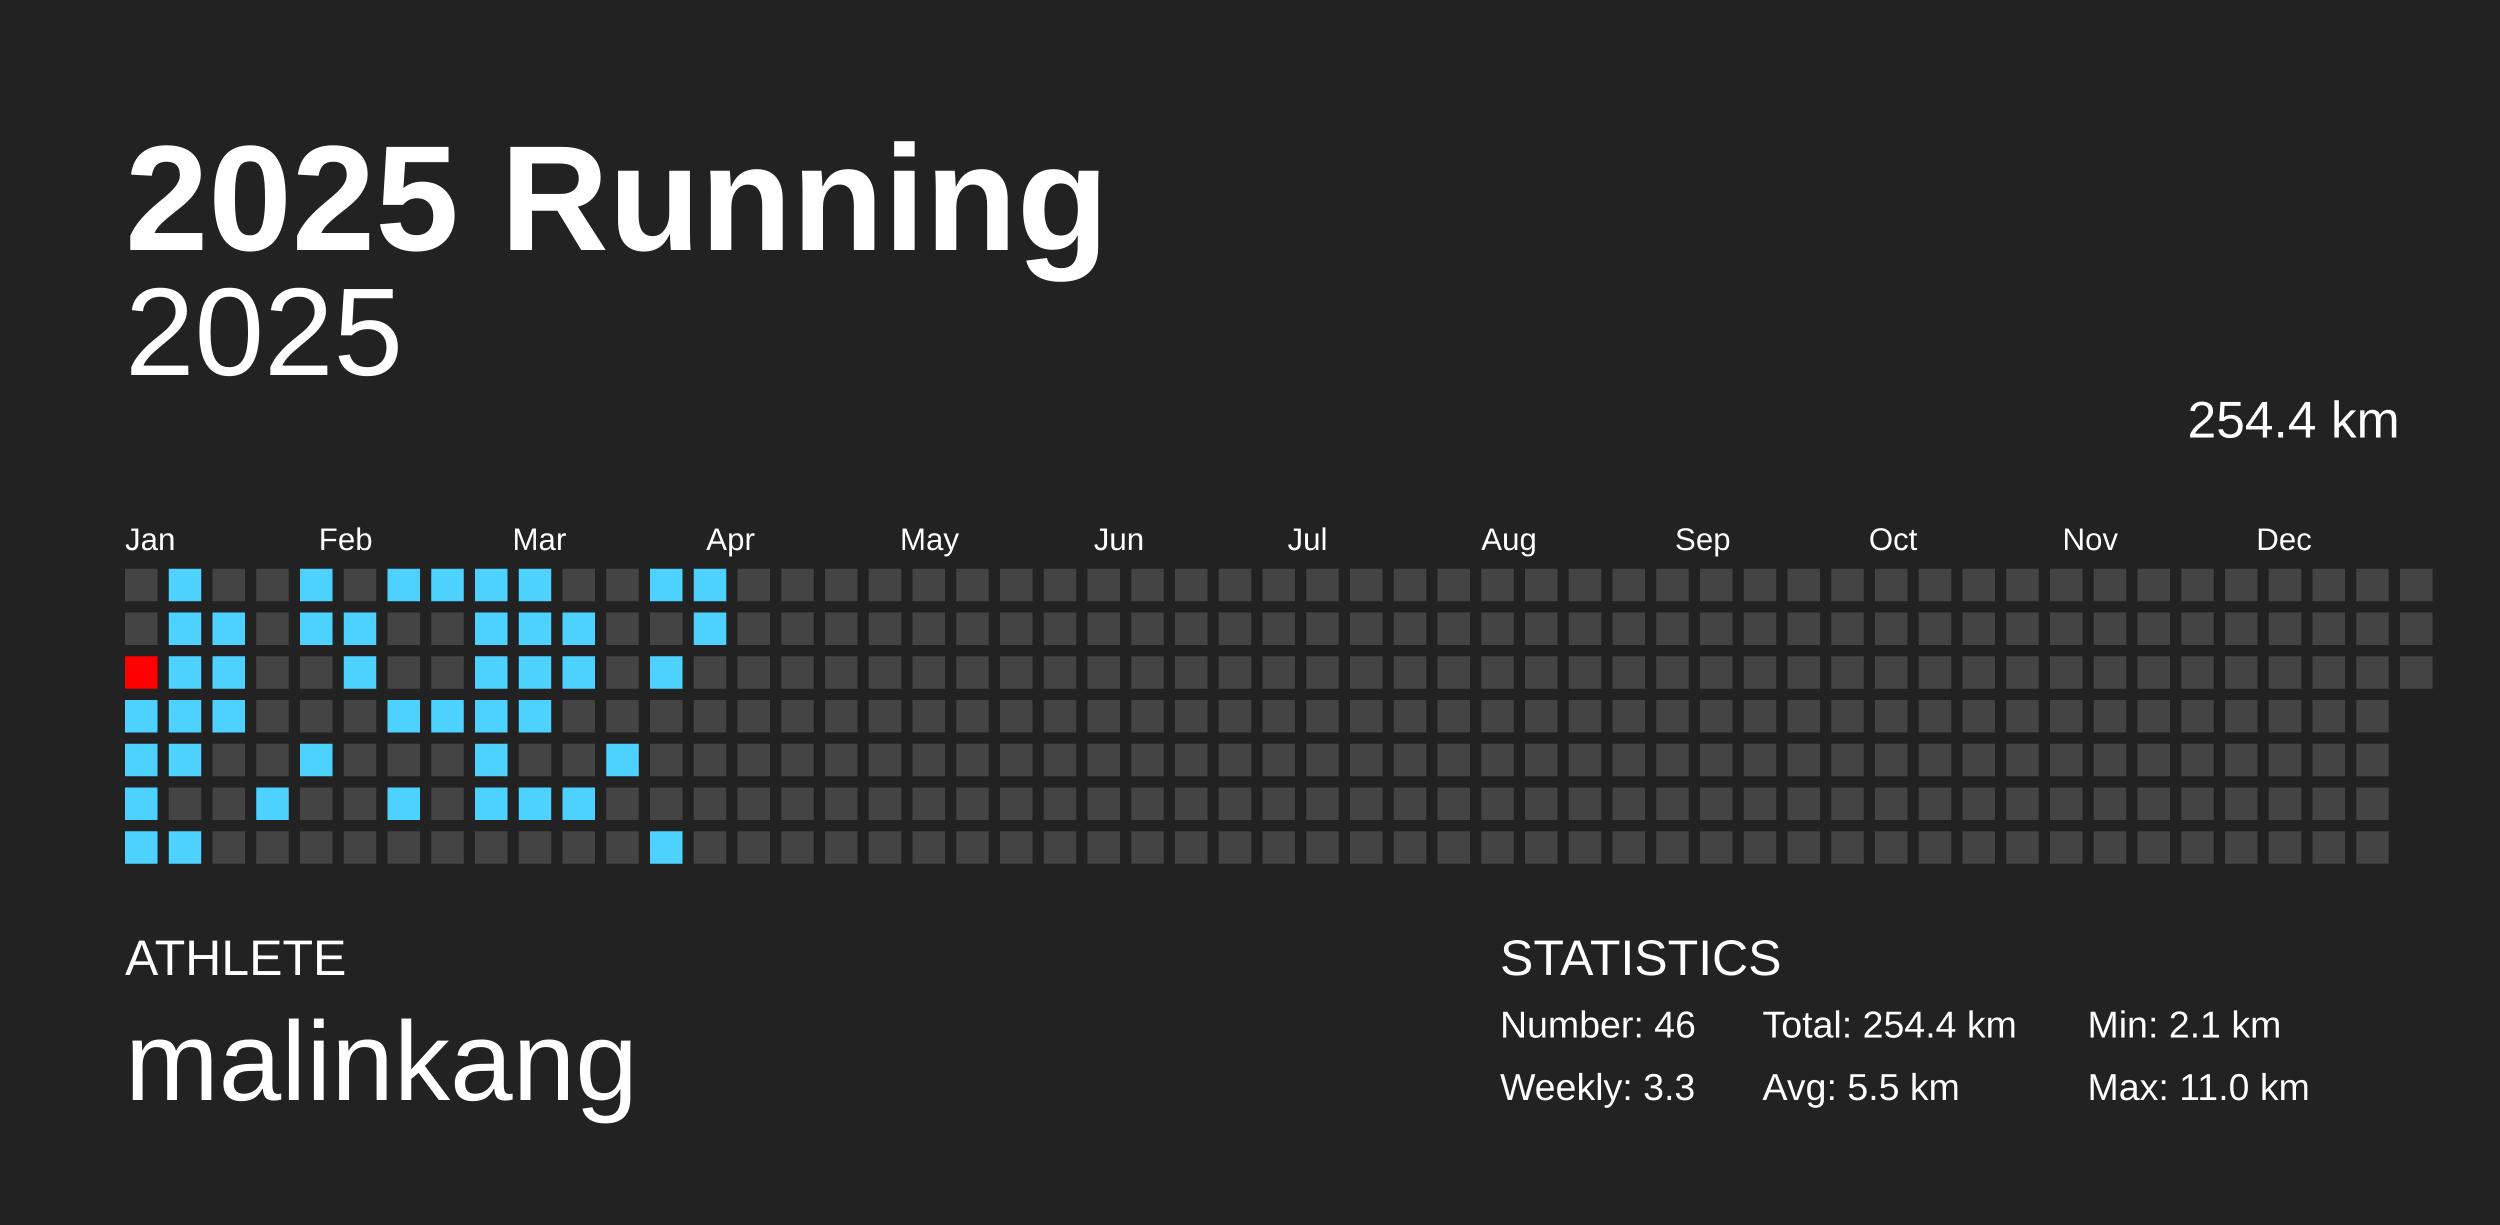
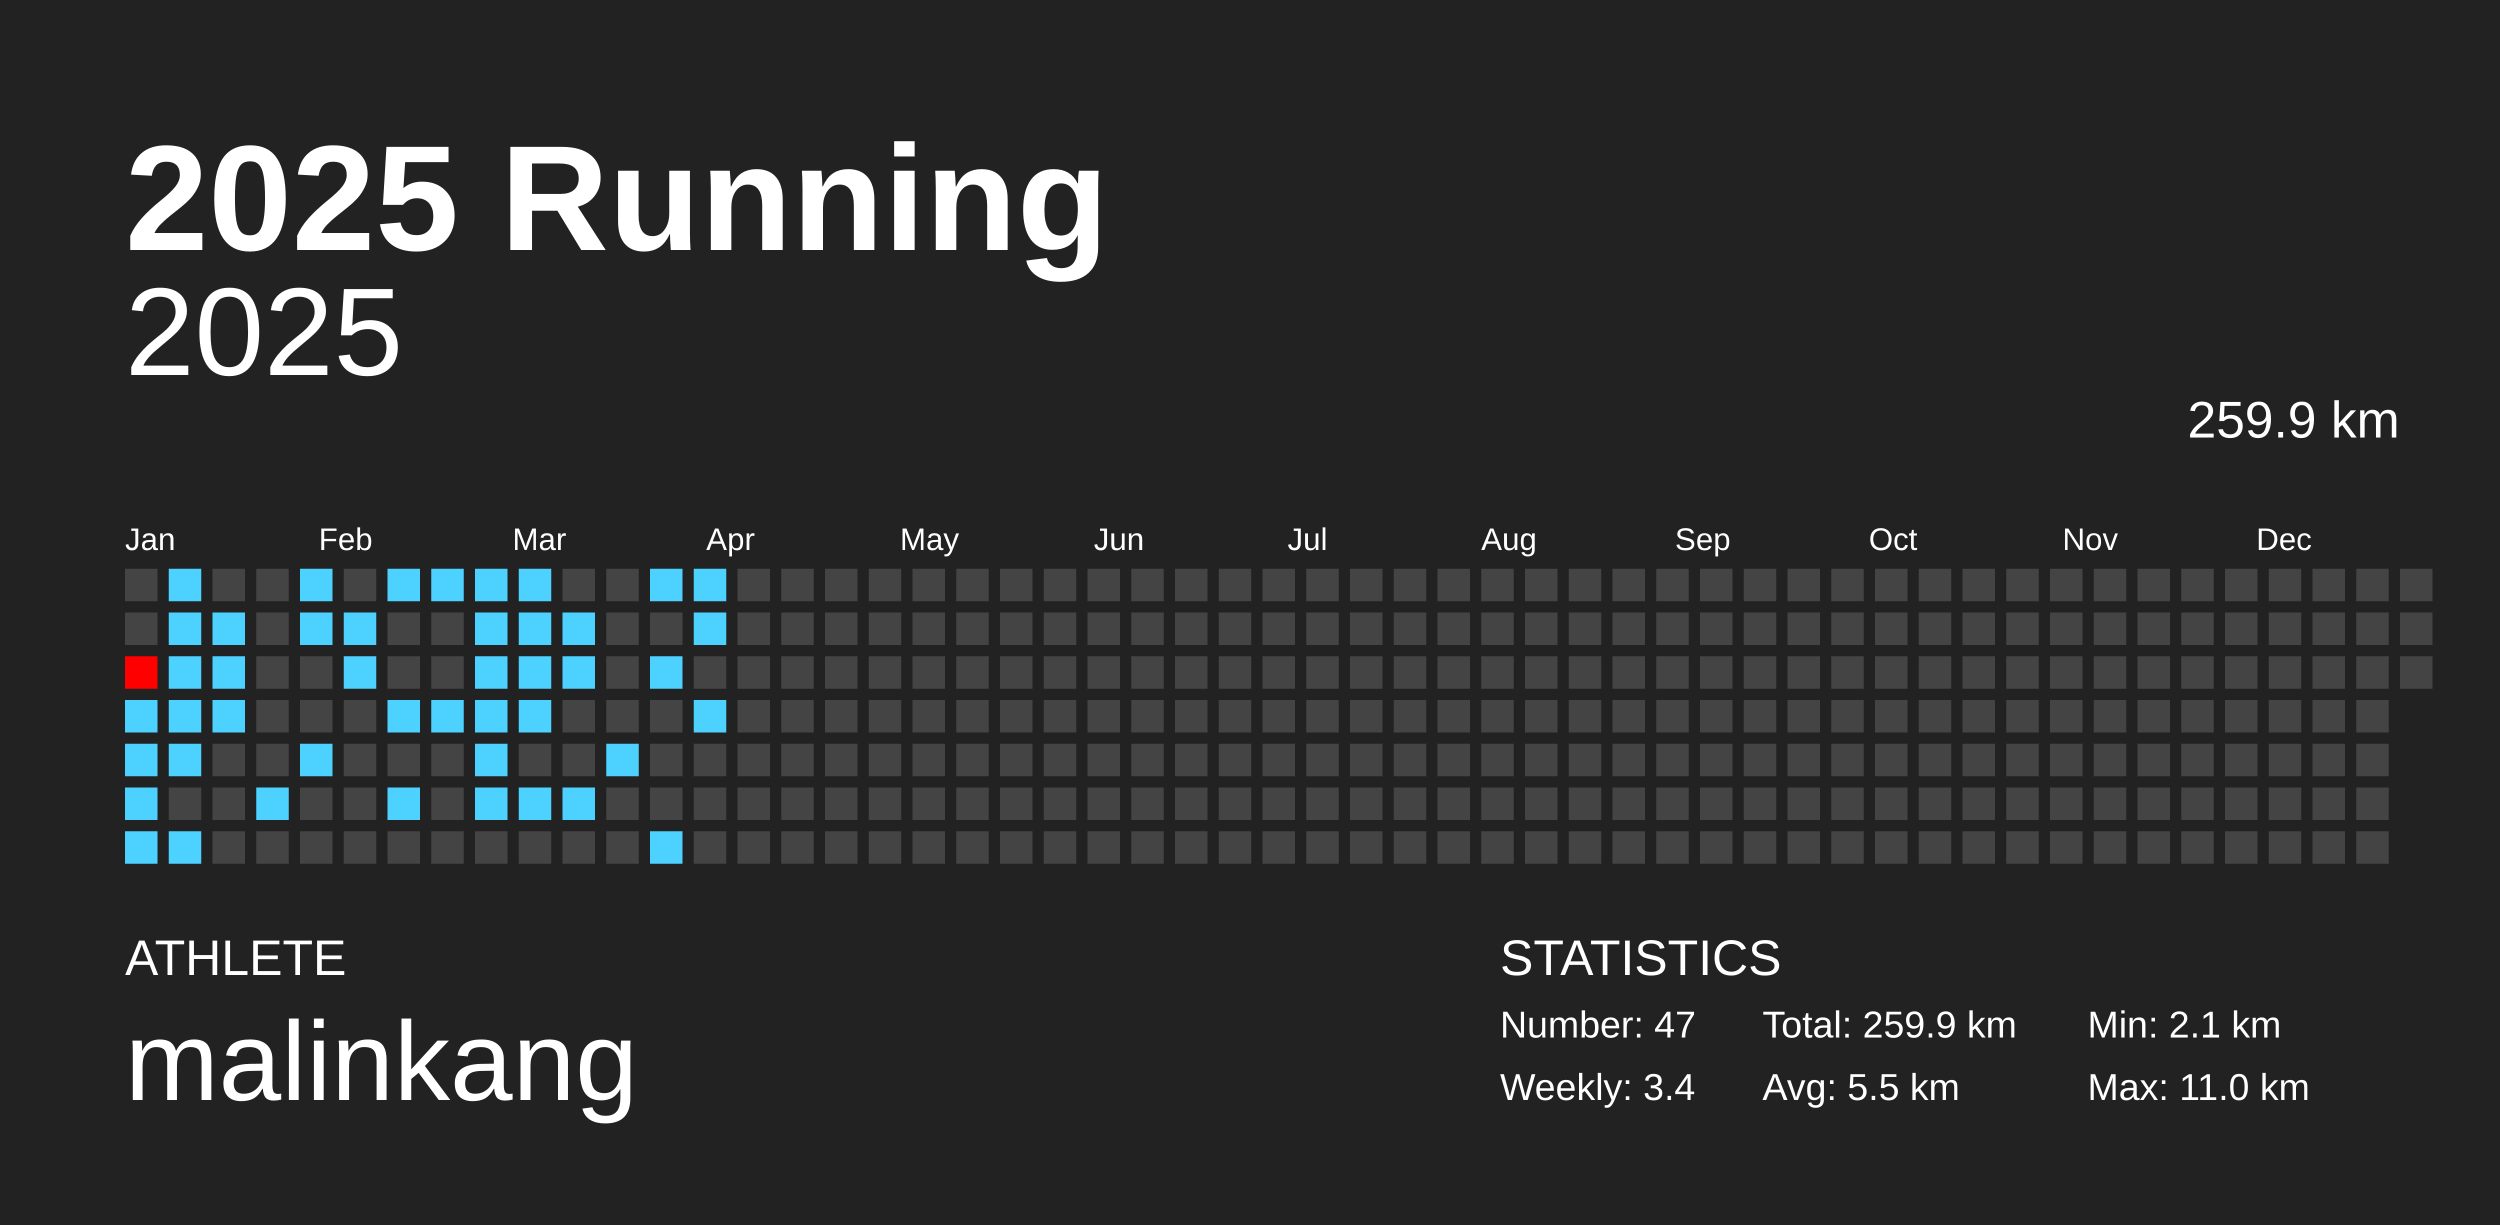
<svg xmlns="http://www.w3.org/2000/svg" baseProfile="full" height="98mm" version="1.1" viewBox="0,0,200,98" width="200mm">
  <defs />
  <rect fill="#222222" height="98" width="200" x="0" y="0" />
  <text fill="#FFFFFF" style="font-size:12px; font-family:Arial; font-weight:bold;" x="10" y="20">2025 Running</text>
  <text fill="#FFFFFF" style="font-size:4px; font-family:Arial" x="10" y="78">ATHLETE</text>
  <text fill="#FFFFFF" style="font-size:9px; font-family:Arial" x="10" y="88">malinkang</text>
  <text fill="#FFFFFF" style="font-size:4px; font-family:Arial" x="120" y="78">STATISTICS</text>
-   <text fill="#FFFFFF" style="font-size:3px; font-family:Arial" x="120" y="83">Number: 46</text>
-   <text fill="#FFFFFF" style="font-size:3px; font-family:Arial" x="120" y="88">Weekly: 3.3</text>
-   <text fill="#FFFFFF" style="font-size:3px; font-family:Arial" x="141" y="83">Total: 254.4 km</text>
+   <text fill="#FFFFFF" style="font-size:3px; font-family:Arial" x="120" y="83">Number: 47</text>
+   <text fill="#FFFFFF" style="font-size:3px; font-family:Arial" x="120" y="88">Weekly: 3.4</text>
+   <text fill="#FFFFFF" style="font-size:3px; font-family:Arial" x="141" y="83">Total: 259.9 km</text>
  <text fill="#FFFFFF" style="font-size:3px; font-family:Arial" x="141" y="88">Avg: 5.5 km</text>
  <text fill="#FFFFFF" style="font-size:3px; font-family:Arial" x="167" y="83">Min: 2.1 km</text>
  <text fill="#FFFFFF" style="font-size:3px; font-family:Arial" x="167" y="88">Max: 11.0 km</text>
  <text alignment-baseline="hanging" fill="#FFFFFF" style="font-size:10.0px; font-family:Arial;" x="10" y="30">2025</text>
-   <text alignment-baseline="hanging" fill="#FFFFFF" style="font-size:4.125px; font-family:Arial;" x="175" y="35">254.4 km</text>
+   <text alignment-baseline="hanging" fill="#FFFFFF" style="font-size:4.125px; font-family:Arial;" x="175" y="35">259.9 km</text>
  <text fill="#FFFFFF" style="font-size:2.5px; font-family:Arial" x="10.0" y="44">Jan</text>
  <text fill="#FFFFFF" style="font-size:2.5px; font-family:Arial" x="25.5" y="44">Feb</text>
  <text fill="#FFFFFF" style="font-size:2.5px; font-family:Arial" x="41.0" y="44">Mar</text>
  <text fill="#FFFFFF" style="font-size:2.5px; font-family:Arial" x="56.5" y="44">Apr</text>
  <text fill="#FFFFFF" style="font-size:2.5px; font-family:Arial" x="72.0" y="44">May</text>
  <text fill="#FFFFFF" style="font-size:2.5px; font-family:Arial" x="87.5" y="44">Jun</text>
  <text fill="#FFFFFF" style="font-size:2.5px; font-family:Arial" x="103.0" y="44">Jul</text>
  <text fill="#FFFFFF" style="font-size:2.5px; font-family:Arial" x="118.5" y="44">Aug</text>
  <text fill="#FFFFFF" style="font-size:2.5px; font-family:Arial" x="134.0" y="44">Sep</text>
  <text fill="#FFFFFF" style="font-size:2.5px; font-family:Arial" x="149.5" y="44">Oct</text>
  <text fill="#FFFFFF" style="font-size:2.5px; font-family:Arial" x="165.0" y="44">Nov</text>
  <text fill="#FFFFFF" style="font-size:2.5px; font-family:Arial" x="180.5" y="44">Dec</text>
  <rect fill="#444444" height="2.6" width="2.6" x="10.0" y="45.5" />
  <rect fill="#444444" height="2.6" width="2.6" x="10.0" y="49.0" />
  <rect fill="#ff0000" height="2.6" width="2.6" x="10.0" y="52.5" />
  <rect fill="#4dd2ff" height="2.6" width="2.6" x="10.0" y="56.0" />
  <rect fill="#4dd2ff" height="2.6" width="2.6" x="10.0" y="59.5" />
  <rect fill="#4dd2ff" height="2.6" width="2.6" x="10.0" y="63.0" />
  <rect fill="#4dd2ff" height="2.6" width="2.6" x="10.0" y="66.5" />
  <rect fill="#4dd2ff" height="2.6" width="2.6" x="13.5" y="45.5" />
  <rect fill="#4dd2ff" height="2.6" width="2.6" x="13.5" y="49.0" />
  <rect fill="#4dd2ff" height="2.6" width="2.6" x="13.5" y="52.5" />
  <rect fill="#4dd2ff" height="2.6" width="2.6" x="13.5" y="56.0" />
  <rect fill="#4dd2ff" height="2.6" width="2.6" x="13.5" y="59.5" />
  <rect fill="#444444" height="2.6" width="2.6" x="13.5" y="63.0" />
  <rect fill="#4dd2ff" height="2.6" width="2.6" x="13.5" y="66.5" />
  <rect fill="#444444" height="2.6" width="2.6" x="17.0" y="45.5" />
  <rect fill="#4dd2ff" height="2.6" width="2.6" x="17.0" y="49.0" />
  <rect fill="#4dd2ff" height="2.6" width="2.6" x="17.0" y="52.5" />
  <rect fill="#4dd2ff" height="2.6" width="2.6" x="17.0" y="56.0" />
  <rect fill="#444444" height="2.6" width="2.6" x="17.0" y="59.5" />
  <rect fill="#444444" height="2.6" width="2.6" x="17.0" y="63.0" />
  <rect fill="#444444" height="2.6" width="2.6" x="17.0" y="66.5" />
  <rect fill="#444444" height="2.6" width="2.6" x="20.5" y="45.5" />
  <rect fill="#444444" height="2.6" width="2.6" x="20.5" y="49.0" />
  <rect fill="#444444" height="2.6" width="2.6" x="20.5" y="52.5" />
  <rect fill="#444444" height="2.6" width="2.6" x="20.5" y="56.0" />
  <rect fill="#444444" height="2.6" width="2.6" x="20.5" y="59.5" />
  <rect fill="#4dd2ff" height="2.6" width="2.6" x="20.5" y="63.0" />
  <rect fill="#444444" height="2.6" width="2.6" x="20.5" y="66.5" />
  <rect fill="#4dd2ff" height="2.6" width="2.6" x="24.0" y="45.5" />
  <rect fill="#4dd2ff" height="2.6" width="2.6" x="24.0" y="49.0" />
  <rect fill="#444444" height="2.6" width="2.6" x="24.0" y="52.5" />
  <rect fill="#444444" height="2.6" width="2.6" x="24.0" y="56.0" />
  <rect fill="#4dd2ff" height="2.6" width="2.6" x="24.0" y="59.5" />
  <rect fill="#444444" height="2.6" width="2.6" x="24.0" y="63.0" />
  <rect fill="#444444" height="2.6" width="2.6" x="24.0" y="66.5" />
  <rect fill="#444444" height="2.6" width="2.6" x="27.5" y="45.5" />
  <rect fill="#4dd2ff" height="2.6" width="2.6" x="27.5" y="49.0" />
  <rect fill="#4dd2ff" height="2.6" width="2.6" x="27.5" y="52.5" />
  <rect fill="#444444" height="2.6" width="2.6" x="27.5" y="56.0" />
  <rect fill="#444444" height="2.6" width="2.6" x="27.5" y="59.5" />
  <rect fill="#444444" height="2.6" width="2.6" x="27.5" y="63.0" />
  <rect fill="#444444" height="2.6" width="2.6" x="27.5" y="66.5" />
  <rect fill="#4dd2ff" height="2.6" width="2.6" x="31.0" y="45.5" />
  <rect fill="#444444" height="2.6" width="2.6" x="31.0" y="49.0" />
  <rect fill="#444444" height="2.6" width="2.6" x="31.0" y="52.5" />
  <rect fill="#4dd2ff" height="2.6" width="2.6" x="31.0" y="56.0" />
  <rect fill="#444444" height="2.6" width="2.6" x="31.0" y="59.5" />
  <rect fill="#4dd2ff" height="2.6" width="2.6" x="31.0" y="63.0" />
  <rect fill="#444444" height="2.6" width="2.6" x="31.0" y="66.5" />
  <rect fill="#4dd2ff" height="2.6" width="2.6" x="34.5" y="45.5" />
  <rect fill="#444444" height="2.6" width="2.6" x="34.5" y="49.0" />
  <rect fill="#444444" height="2.6" width="2.6" x="34.5" y="52.5" />
  <rect fill="#4dd2ff" height="2.6" width="2.6" x="34.5" y="56.0" />
  <rect fill="#444444" height="2.6" width="2.6" x="34.5" y="59.5" />
  <rect fill="#444444" height="2.6" width="2.6" x="34.5" y="63.0" />
  <rect fill="#444444" height="2.6" width="2.6" x="34.5" y="66.5" />
  <rect fill="#4dd2ff" height="2.6" width="2.6" x="38.0" y="45.5" />
  <rect fill="#4dd2ff" height="2.6" width="2.6" x="38.0" y="49.0" />
  <rect fill="#4dd2ff" height="2.6" width="2.6" x="38.0" y="52.5" />
  <rect fill="#4dd2ff" height="2.6" width="2.6" x="38.0" y="56.0" />
  <rect fill="#4dd2ff" height="2.6" width="2.6" x="38.0" y="59.5" />
  <rect fill="#4dd2ff" height="2.6" width="2.6" x="38.0" y="63.0" />
  <rect fill="#444444" height="2.6" width="2.6" x="38.0" y="66.5" />
  <rect fill="#4dd2ff" height="2.6" width="2.6" x="41.5" y="45.5" />
  <rect fill="#4dd2ff" height="2.6" width="2.6" x="41.5" y="49.0" />
  <rect fill="#4dd2ff" height="2.6" width="2.6" x="41.5" y="52.5" />
  <rect fill="#4dd2ff" height="2.6" width="2.6" x="41.5" y="56.0" />
  <rect fill="#444444" height="2.6" width="2.6" x="41.5" y="59.5" />
  <rect fill="#4dd2ff" height="2.6" width="2.6" x="41.5" y="63.0" />
  <rect fill="#444444" height="2.6" width="2.6" x="41.5" y="66.5" />
  <rect fill="#444444" height="2.6" width="2.6" x="45.0" y="45.5" />
  <rect fill="#4dd2ff" height="2.6" width="2.6" x="45.0" y="49.0" />
  <rect fill="#4dd2ff" height="2.6" width="2.6" x="45.0" y="52.5" />
  <rect fill="#444444" height="2.6" width="2.6" x="45.0" y="56.0" />
  <rect fill="#444444" height="2.6" width="2.6" x="45.0" y="59.5" />
  <rect fill="#4dd2ff" height="2.6" width="2.6" x="45.0" y="63.0" />
  <rect fill="#444444" height="2.6" width="2.6" x="45.0" y="66.5" />
  <rect fill="#444444" height="2.6" width="2.6" x="48.5" y="45.5" />
  <rect fill="#444444" height="2.6" width="2.6" x="48.5" y="49.0" />
  <rect fill="#444444" height="2.6" width="2.6" x="48.5" y="52.5" />
  <rect fill="#444444" height="2.6" width="2.6" x="48.5" y="56.0" />
  <rect fill="#4dd2ff" height="2.6" width="2.6" x="48.5" y="59.5" />
  <rect fill="#444444" height="2.6" width="2.6" x="48.5" y="63.0" />
  <rect fill="#444444" height="2.6" width="2.6" x="48.5" y="66.5" />
  <rect fill="#4dd2ff" height="2.6" width="2.6" x="52.0" y="45.5" />
  <rect fill="#444444" height="2.6" width="2.6" x="52.0" y="49.0" />
  <rect fill="#4dd2ff" height="2.6" width="2.6" x="52.0" y="52.5" />
  <rect fill="#444444" height="2.6" width="2.6" x="52.0" y="56.0" />
  <rect fill="#444444" height="2.6" width="2.6" x="52.0" y="59.5" />
  <rect fill="#444444" height="2.6" width="2.6" x="52.0" y="63.0" />
  <rect fill="#4dd2ff" height="2.6" width="2.6" x="52.0" y="66.5" />
  <rect fill="#4dd2ff" height="2.6" width="2.6" x="55.5" y="45.5" />
  <rect fill="#4dd2ff" height="2.6" width="2.6" x="55.5" y="49.0" />
  <rect fill="#444444" height="2.6" width="2.6" x="55.5" y="52.5" />
-   <rect fill="#444444" height="2.6" width="2.6" x="55.5" y="56.0" />
+   <rect fill="#4dd2ff" height="2.6" width="2.6" x="55.5" y="56.0" />
  <rect fill="#444444" height="2.6" width="2.6" x="55.5" y="59.5" />
  <rect fill="#444444" height="2.6" width="2.6" x="55.5" y="63.0" />
  <rect fill="#444444" height="2.6" width="2.6" x="55.5" y="66.5" />
  <rect fill="#444444" height="2.6" width="2.6" x="59.0" y="45.5" />
  <rect fill="#444444" height="2.6" width="2.6" x="59.0" y="49.0" />
  <rect fill="#444444" height="2.6" width="2.6" x="59.0" y="52.5" />
  <rect fill="#444444" height="2.6" width="2.6" x="59.0" y="56.0" />
  <rect fill="#444444" height="2.6" width="2.6" x="59.0" y="59.5" />
  <rect fill="#444444" height="2.6" width="2.6" x="59.0" y="63.0" />
  <rect fill="#444444" height="2.6" width="2.6" x="59.0" y="66.5" />
  <rect fill="#444444" height="2.6" width="2.6" x="62.5" y="45.5" />
  <rect fill="#444444" height="2.6" width="2.6" x="62.5" y="49.0" />
  <rect fill="#444444" height="2.6" width="2.6" x="62.5" y="52.5" />
  <rect fill="#444444" height="2.6" width="2.6" x="62.5" y="56.0" />
  <rect fill="#444444" height="2.6" width="2.6" x="62.5" y="59.5" />
  <rect fill="#444444" height="2.6" width="2.6" x="62.5" y="63.0" />
  <rect fill="#444444" height="2.6" width="2.6" x="62.5" y="66.5" />
  <rect fill="#444444" height="2.6" width="2.6" x="66.0" y="45.5" />
  <rect fill="#444444" height="2.6" width="2.6" x="66.0" y="49.0" />
  <rect fill="#444444" height="2.6" width="2.6" x="66.0" y="52.5" />
  <rect fill="#444444" height="2.6" width="2.6" x="66.0" y="56.0" />
  <rect fill="#444444" height="2.6" width="2.6" x="66.0" y="59.5" />
  <rect fill="#444444" height="2.6" width="2.6" x="66.0" y="63.0" />
  <rect fill="#444444" height="2.6" width="2.6" x="66.0" y="66.5" />
  <rect fill="#444444" height="2.6" width="2.6" x="69.5" y="45.5" />
  <rect fill="#444444" height="2.6" width="2.6" x="69.5" y="49.0" />
  <rect fill="#444444" height="2.6" width="2.6" x="69.5" y="52.5" />
  <rect fill="#444444" height="2.6" width="2.6" x="69.5" y="56.0" />
  <rect fill="#444444" height="2.6" width="2.6" x="69.5" y="59.5" />
  <rect fill="#444444" height="2.6" width="2.6" x="69.5" y="63.0" />
  <rect fill="#444444" height="2.6" width="2.6" x="69.5" y="66.5" />
  <rect fill="#444444" height="2.6" width="2.6" x="73.0" y="45.5" />
  <rect fill="#444444" height="2.6" width="2.6" x="73.0" y="49.0" />
  <rect fill="#444444" height="2.6" width="2.6" x="73.0" y="52.5" />
  <rect fill="#444444" height="2.6" width="2.6" x="73.0" y="56.0" />
  <rect fill="#444444" height="2.6" width="2.6" x="73.0" y="59.5" />
  <rect fill="#444444" height="2.6" width="2.6" x="73.0" y="63.0" />
  <rect fill="#444444" height="2.6" width="2.6" x="73.0" y="66.5" />
  <rect fill="#444444" height="2.6" width="2.6" x="76.5" y="45.5" />
  <rect fill="#444444" height="2.6" width="2.6" x="76.5" y="49.0" />
  <rect fill="#444444" height="2.6" width="2.6" x="76.5" y="52.5" />
  <rect fill="#444444" height="2.6" width="2.6" x="76.5" y="56.0" />
  <rect fill="#444444" height="2.6" width="2.6" x="76.5" y="59.5" />
  <rect fill="#444444" height="2.6" width="2.6" x="76.5" y="63.0" />
  <rect fill="#444444" height="2.6" width="2.6" x="76.5" y="66.5" />
  <rect fill="#444444" height="2.6" width="2.6" x="80.0" y="45.5" />
  <rect fill="#444444" height="2.6" width="2.6" x="80.0" y="49.0" />
  <rect fill="#444444" height="2.6" width="2.6" x="80.0" y="52.5" />
  <rect fill="#444444" height="2.6" width="2.6" x="80.0" y="56.0" />
  <rect fill="#444444" height="2.6" width="2.6" x="80.0" y="59.5" />
  <rect fill="#444444" height="2.6" width="2.6" x="80.0" y="63.0" />
  <rect fill="#444444" height="2.6" width="2.6" x="80.0" y="66.5" />
  <rect fill="#444444" height="2.6" width="2.6" x="83.5" y="45.5" />
  <rect fill="#444444" height="2.6" width="2.6" x="83.5" y="49.0" />
  <rect fill="#444444" height="2.6" width="2.6" x="83.5" y="52.5" />
  <rect fill="#444444" height="2.6" width="2.6" x="83.5" y="56.0" />
  <rect fill="#444444" height="2.6" width="2.6" x="83.5" y="59.5" />
  <rect fill="#444444" height="2.6" width="2.6" x="83.5" y="63.0" />
  <rect fill="#444444" height="2.6" width="2.6" x="83.5" y="66.5" />
  <rect fill="#444444" height="2.6" width="2.6" x="87.0" y="45.5" />
  <rect fill="#444444" height="2.6" width="2.6" x="87.0" y="49.0" />
  <rect fill="#444444" height="2.6" width="2.6" x="87.0" y="52.5" />
  <rect fill="#444444" height="2.6" width="2.6" x="87.0" y="56.0" />
  <rect fill="#444444" height="2.6" width="2.6" x="87.0" y="59.5" />
  <rect fill="#444444" height="2.6" width="2.6" x="87.0" y="63.0" />
  <rect fill="#444444" height="2.6" width="2.6" x="87.0" y="66.5" />
  <rect fill="#444444" height="2.6" width="2.6" x="90.5" y="45.5" />
  <rect fill="#444444" height="2.6" width="2.6" x="90.5" y="49.0" />
  <rect fill="#444444" height="2.6" width="2.6" x="90.5" y="52.5" />
  <rect fill="#444444" height="2.6" width="2.6" x="90.5" y="56.0" />
  <rect fill="#444444" height="2.6" width="2.6" x="90.5" y="59.5" />
  <rect fill="#444444" height="2.6" width="2.6" x="90.5" y="63.0" />
  <rect fill="#444444" height="2.6" width="2.6" x="90.5" y="66.5" />
  <rect fill="#444444" height="2.6" width="2.6" x="94.0" y="45.5" />
  <rect fill="#444444" height="2.6" width="2.6" x="94.0" y="49.0" />
  <rect fill="#444444" height="2.6" width="2.6" x="94.0" y="52.5" />
  <rect fill="#444444" height="2.6" width="2.6" x="94.0" y="56.0" />
  <rect fill="#444444" height="2.6" width="2.6" x="94.0" y="59.5" />
  <rect fill="#444444" height="2.6" width="2.6" x="94.0" y="63.0" />
  <rect fill="#444444" height="2.6" width="2.6" x="94.0" y="66.5" />
  <rect fill="#444444" height="2.6" width="2.6" x="97.5" y="45.5" />
  <rect fill="#444444" height="2.6" width="2.6" x="97.5" y="49.0" />
  <rect fill="#444444" height="2.6" width="2.6" x="97.5" y="52.5" />
  <rect fill="#444444" height="2.6" width="2.6" x="97.5" y="56.0" />
  <rect fill="#444444" height="2.6" width="2.6" x="97.5" y="59.5" />
  <rect fill="#444444" height="2.6" width="2.6" x="97.5" y="63.0" />
  <rect fill="#444444" height="2.6" width="2.6" x="97.5" y="66.5" />
  <rect fill="#444444" height="2.6" width="2.6" x="101.0" y="45.5" />
  <rect fill="#444444" height="2.6" width="2.6" x="101.0" y="49.0" />
  <rect fill="#444444" height="2.6" width="2.6" x="101.0" y="52.5" />
  <rect fill="#444444" height="2.6" width="2.6" x="101.0" y="56.0" />
  <rect fill="#444444" height="2.6" width="2.6" x="101.0" y="59.5" />
  <rect fill="#444444" height="2.6" width="2.6" x="101.0" y="63.0" />
  <rect fill="#444444" height="2.6" width="2.6" x="101.0" y="66.5" />
  <rect fill="#444444" height="2.6" width="2.6" x="104.5" y="45.5" />
  <rect fill="#444444" height="2.6" width="2.6" x="104.5" y="49.0" />
  <rect fill="#444444" height="2.6" width="2.6" x="104.5" y="52.5" />
  <rect fill="#444444" height="2.6" width="2.6" x="104.5" y="56.0" />
  <rect fill="#444444" height="2.6" width="2.6" x="104.5" y="59.5" />
  <rect fill="#444444" height="2.6" width="2.6" x="104.5" y="63.0" />
  <rect fill="#444444" height="2.6" width="2.6" x="104.5" y="66.5" />
  <rect fill="#444444" height="2.6" width="2.6" x="108.0" y="45.5" />
  <rect fill="#444444" height="2.6" width="2.6" x="108.0" y="49.0" />
  <rect fill="#444444" height="2.6" width="2.6" x="108.0" y="52.5" />
  <rect fill="#444444" height="2.6" width="2.6" x="108.0" y="56.0" />
  <rect fill="#444444" height="2.6" width="2.6" x="108.0" y="59.5" />
  <rect fill="#444444" height="2.6" width="2.6" x="108.0" y="63.0" />
  <rect fill="#444444" height="2.6" width="2.6" x="108.0" y="66.5" />
  <rect fill="#444444" height="2.6" width="2.6" x="111.5" y="45.5" />
  <rect fill="#444444" height="2.6" width="2.6" x="111.5" y="49.0" />
  <rect fill="#444444" height="2.6" width="2.6" x="111.5" y="52.5" />
  <rect fill="#444444" height="2.6" width="2.6" x="111.5" y="56.0" />
  <rect fill="#444444" height="2.6" width="2.6" x="111.5" y="59.5" />
  <rect fill="#444444" height="2.6" width="2.6" x="111.5" y="63.0" />
  <rect fill="#444444" height="2.6" width="2.6" x="111.5" y="66.5" />
  <rect fill="#444444" height="2.6" width="2.6" x="115.0" y="45.5" />
  <rect fill="#444444" height="2.6" width="2.6" x="115.0" y="49.0" />
  <rect fill="#444444" height="2.6" width="2.6" x="115.0" y="52.5" />
  <rect fill="#444444" height="2.6" width="2.6" x="115.0" y="56.0" />
  <rect fill="#444444" height="2.6" width="2.6" x="115.0" y="59.5" />
  <rect fill="#444444" height="2.6" width="2.6" x="115.0" y="63.0" />
  <rect fill="#444444" height="2.6" width="2.6" x="115.0" y="66.5" />
  <rect fill="#444444" height="2.6" width="2.6" x="118.5" y="45.5" />
  <rect fill="#444444" height="2.6" width="2.6" x="118.5" y="49.0" />
  <rect fill="#444444" height="2.6" width="2.6" x="118.5" y="52.5" />
  <rect fill="#444444" height="2.6" width="2.6" x="118.5" y="56.0" />
  <rect fill="#444444" height="2.6" width="2.6" x="118.5" y="59.5" />
  <rect fill="#444444" height="2.6" width="2.6" x="118.5" y="63.0" />
  <rect fill="#444444" height="2.6" width="2.6" x="118.5" y="66.5" />
  <rect fill="#444444" height="2.6" width="2.6" x="122.0" y="45.5" />
  <rect fill="#444444" height="2.6" width="2.6" x="122.0" y="49.0" />
  <rect fill="#444444" height="2.6" width="2.6" x="122.0" y="52.5" />
  <rect fill="#444444" height="2.6" width="2.6" x="122.0" y="56.0" />
  <rect fill="#444444" height="2.6" width="2.6" x="122.0" y="59.5" />
  <rect fill="#444444" height="2.6" width="2.6" x="122.0" y="63.0" />
  <rect fill="#444444" height="2.6" width="2.6" x="122.0" y="66.5" />
  <rect fill="#444444" height="2.6" width="2.6" x="125.5" y="45.5" />
  <rect fill="#444444" height="2.6" width="2.6" x="125.5" y="49.0" />
  <rect fill="#444444" height="2.6" width="2.6" x="125.5" y="52.5" />
  <rect fill="#444444" height="2.6" width="2.6" x="125.5" y="56.0" />
  <rect fill="#444444" height="2.6" width="2.6" x="125.5" y="59.5" />
  <rect fill="#444444" height="2.6" width="2.6" x="125.5" y="63.0" />
  <rect fill="#444444" height="2.6" width="2.6" x="125.5" y="66.5" />
  <rect fill="#444444" height="2.6" width="2.6" x="129.0" y="45.5" />
  <rect fill="#444444" height="2.6" width="2.6" x="129.0" y="49.0" />
  <rect fill="#444444" height="2.6" width="2.6" x="129.0" y="52.5" />
  <rect fill="#444444" height="2.6" width="2.6" x="129.0" y="56.0" />
  <rect fill="#444444" height="2.6" width="2.6" x="129.0" y="59.5" />
  <rect fill="#444444" height="2.6" width="2.6" x="129.0" y="63.0" />
  <rect fill="#444444" height="2.6" width="2.6" x="129.0" y="66.5" />
  <rect fill="#444444" height="2.6" width="2.6" x="132.5" y="45.5" />
  <rect fill="#444444" height="2.6" width="2.6" x="132.5" y="49.0" />
  <rect fill="#444444" height="2.6" width="2.6" x="132.5" y="52.5" />
  <rect fill="#444444" height="2.6" width="2.6" x="132.5" y="56.0" />
  <rect fill="#444444" height="2.6" width="2.6" x="132.5" y="59.5" />
  <rect fill="#444444" height="2.6" width="2.6" x="132.5" y="63.0" />
  <rect fill="#444444" height="2.6" width="2.6" x="132.5" y="66.5" />
  <rect fill="#444444" height="2.6" width="2.6" x="136.0" y="45.5" />
  <rect fill="#444444" height="2.6" width="2.6" x="136.0" y="49.0" />
  <rect fill="#444444" height="2.6" width="2.6" x="136.0" y="52.5" />
  <rect fill="#444444" height="2.6" width="2.6" x="136.0" y="56.0" />
  <rect fill="#444444" height="2.6" width="2.6" x="136.0" y="59.5" />
  <rect fill="#444444" height="2.6" width="2.6" x="136.0" y="63.0" />
  <rect fill="#444444" height="2.6" width="2.6" x="136.0" y="66.5" />
  <rect fill="#444444" height="2.6" width="2.6" x="139.5" y="45.5" />
  <rect fill="#444444" height="2.6" width="2.6" x="139.5" y="49.0" />
  <rect fill="#444444" height="2.6" width="2.6" x="139.5" y="52.5" />
  <rect fill="#444444" height="2.6" width="2.6" x="139.5" y="56.0" />
  <rect fill="#444444" height="2.6" width="2.6" x="139.5" y="59.5" />
  <rect fill="#444444" height="2.6" width="2.6" x="139.5" y="63.0" />
  <rect fill="#444444" height="2.6" width="2.6" x="139.5" y="66.5" />
  <rect fill="#444444" height="2.6" width="2.6" x="143.0" y="45.5" />
  <rect fill="#444444" height="2.6" width="2.6" x="143.0" y="49.0" />
  <rect fill="#444444" height="2.6" width="2.6" x="143.0" y="52.5" />
  <rect fill="#444444" height="2.6" width="2.6" x="143.0" y="56.0" />
  <rect fill="#444444" height="2.6" width="2.6" x="143.0" y="59.5" />
  <rect fill="#444444" height="2.6" width="2.6" x="143.0" y="63.0" />
  <rect fill="#444444" height="2.6" width="2.6" x="143.0" y="66.5" />
  <rect fill="#444444" height="2.6" width="2.6" x="146.5" y="45.5" />
  <rect fill="#444444" height="2.6" width="2.6" x="146.5" y="49.0" />
  <rect fill="#444444" height="2.6" width="2.6" x="146.5" y="52.5" />
  <rect fill="#444444" height="2.6" width="2.6" x="146.5" y="56.0" />
  <rect fill="#444444" height="2.6" width="2.6" x="146.5" y="59.5" />
  <rect fill="#444444" height="2.6" width="2.6" x="146.5" y="63.0" />
  <rect fill="#444444" height="2.6" width="2.6" x="146.5" y="66.5" />
  <rect fill="#444444" height="2.6" width="2.6" x="150.0" y="45.5" />
  <rect fill="#444444" height="2.6" width="2.6" x="150.0" y="49.0" />
  <rect fill="#444444" height="2.6" width="2.6" x="150.0" y="52.5" />
  <rect fill="#444444" height="2.6" width="2.6" x="150.0" y="56.0" />
  <rect fill="#444444" height="2.6" width="2.6" x="150.0" y="59.5" />
  <rect fill="#444444" height="2.6" width="2.6" x="150.0" y="63.0" />
  <rect fill="#444444" height="2.6" width="2.6" x="150.0" y="66.5" />
  <rect fill="#444444" height="2.6" width="2.6" x="153.5" y="45.5" />
  <rect fill="#444444" height="2.6" width="2.6" x="153.5" y="49.0" />
  <rect fill="#444444" height="2.6" width="2.6" x="153.5" y="52.5" />
  <rect fill="#444444" height="2.6" width="2.6" x="153.5" y="56.0" />
  <rect fill="#444444" height="2.6" width="2.6" x="153.5" y="59.5" />
  <rect fill="#444444" height="2.6" width="2.6" x="153.5" y="63.0" />
  <rect fill="#444444" height="2.6" width="2.6" x="153.5" y="66.5" />
  <rect fill="#444444" height="2.6" width="2.6" x="157.0" y="45.5" />
  <rect fill="#444444" height="2.6" width="2.6" x="157.0" y="49.0" />
  <rect fill="#444444" height="2.6" width="2.6" x="157.0" y="52.5" />
  <rect fill="#444444" height="2.6" width="2.6" x="157.0" y="56.0" />
  <rect fill="#444444" height="2.6" width="2.6" x="157.0" y="59.5" />
  <rect fill="#444444" height="2.6" width="2.6" x="157.0" y="63.0" />
  <rect fill="#444444" height="2.6" width="2.6" x="157.0" y="66.5" />
  <rect fill="#444444" height="2.6" width="2.6" x="160.5" y="45.5" />
  <rect fill="#444444" height="2.6" width="2.6" x="160.5" y="49.0" />
  <rect fill="#444444" height="2.6" width="2.6" x="160.5" y="52.5" />
  <rect fill="#444444" height="2.6" width="2.6" x="160.5" y="56.0" />
  <rect fill="#444444" height="2.6" width="2.6" x="160.5" y="59.5" />
  <rect fill="#444444" height="2.6" width="2.6" x="160.5" y="63.0" />
  <rect fill="#444444" height="2.6" width="2.6" x="160.5" y="66.5" />
  <rect fill="#444444" height="2.6" width="2.6" x="164.0" y="45.5" />
  <rect fill="#444444" height="2.6" width="2.6" x="164.0" y="49.0" />
  <rect fill="#444444" height="2.6" width="2.6" x="164.0" y="52.5" />
  <rect fill="#444444" height="2.6" width="2.6" x="164.0" y="56.0" />
  <rect fill="#444444" height="2.6" width="2.6" x="164.0" y="59.5" />
  <rect fill="#444444" height="2.6" width="2.6" x="164.0" y="63.0" />
  <rect fill="#444444" height="2.6" width="2.6" x="164.0" y="66.5" />
  <rect fill="#444444" height="2.6" width="2.6" x="167.5" y="45.5" />
  <rect fill="#444444" height="2.6" width="2.6" x="167.5" y="49.0" />
  <rect fill="#444444" height="2.6" width="2.6" x="167.5" y="52.5" />
  <rect fill="#444444" height="2.6" width="2.6" x="167.5" y="56.0" />
  <rect fill="#444444" height="2.6" width="2.6" x="167.5" y="59.5" />
  <rect fill="#444444" height="2.6" width="2.6" x="167.5" y="63.0" />
  <rect fill="#444444" height="2.6" width="2.6" x="167.5" y="66.5" />
  <rect fill="#444444" height="2.6" width="2.6" x="171.0" y="45.5" />
  <rect fill="#444444" height="2.6" width="2.6" x="171.0" y="49.0" />
  <rect fill="#444444" height="2.6" width="2.6" x="171.0" y="52.5" />
  <rect fill="#444444" height="2.6" width="2.6" x="171.0" y="56.0" />
  <rect fill="#444444" height="2.6" width="2.6" x="171.0" y="59.5" />
  <rect fill="#444444" height="2.6" width="2.6" x="171.0" y="63.0" />
  <rect fill="#444444" height="2.6" width="2.6" x="171.0" y="66.5" />
  <rect fill="#444444" height="2.6" width="2.6" x="174.5" y="45.5" />
  <rect fill="#444444" height="2.6" width="2.6" x="174.5" y="49.0" />
  <rect fill="#444444" height="2.6" width="2.6" x="174.5" y="52.5" />
  <rect fill="#444444" height="2.6" width="2.6" x="174.5" y="56.0" />
  <rect fill="#444444" height="2.6" width="2.6" x="174.5" y="59.5" />
  <rect fill="#444444" height="2.6" width="2.6" x="174.5" y="63.0" />
  <rect fill="#444444" height="2.6" width="2.6" x="174.5" y="66.5" />
  <rect fill="#444444" height="2.6" width="2.6" x="178.0" y="45.5" />
  <rect fill="#444444" height="2.6" width="2.6" x="178.0" y="49.0" />
  <rect fill="#444444" height="2.6" width="2.6" x="178.0" y="52.5" />
  <rect fill="#444444" height="2.6" width="2.6" x="178.0" y="56.0" />
  <rect fill="#444444" height="2.6" width="2.6" x="178.0" y="59.5" />
  <rect fill="#444444" height="2.6" width="2.6" x="178.0" y="63.0" />
  <rect fill="#444444" height="2.6" width="2.6" x="178.0" y="66.5" />
  <rect fill="#444444" height="2.6" width="2.6" x="181.5" y="45.5" />
  <rect fill="#444444" height="2.6" width="2.6" x="181.5" y="49.0" />
  <rect fill="#444444" height="2.6" width="2.6" x="181.5" y="52.5" />
  <rect fill="#444444" height="2.6" width="2.6" x="181.5" y="56.0" />
  <rect fill="#444444" height="2.6" width="2.6" x="181.5" y="59.5" />
  <rect fill="#444444" height="2.6" width="2.6" x="181.5" y="63.0" />
  <rect fill="#444444" height="2.6" width="2.6" x="181.5" y="66.5" />
  <rect fill="#444444" height="2.6" width="2.6" x="185.0" y="45.5" />
  <rect fill="#444444" height="2.6" width="2.6" x="185.0" y="49.0" />
  <rect fill="#444444" height="2.6" width="2.6" x="185.0" y="52.5" />
  <rect fill="#444444" height="2.6" width="2.6" x="185.0" y="56.0" />
  <rect fill="#444444" height="2.6" width="2.6" x="185.0" y="59.5" />
  <rect fill="#444444" height="2.6" width="2.6" x="185.0" y="63.0" />
  <rect fill="#444444" height="2.6" width="2.6" x="185.0" y="66.5" />
  <rect fill="#444444" height="2.6" width="2.6" x="188.5" y="45.5" />
  <rect fill="#444444" height="2.6" width="2.6" x="188.5" y="49.0" />
  <rect fill="#444444" height="2.6" width="2.6" x="188.5" y="52.5" />
  <rect fill="#444444" height="2.6" width="2.6" x="188.5" y="56.0" />
  <rect fill="#444444" height="2.6" width="2.6" x="188.5" y="59.5" />
  <rect fill="#444444" height="2.6" width="2.6" x="188.5" y="63.0" />
  <rect fill="#444444" height="2.6" width="2.6" x="188.5" y="66.5" />
  <rect fill="#444444" height="2.6" width="2.6" x="192.0" y="45.5" />
  <rect fill="#444444" height="2.6" width="2.6" x="192.0" y="49.0" />
  <rect fill="#444444" height="2.6" width="2.6" x="192.0" y="52.5" />
</svg>
